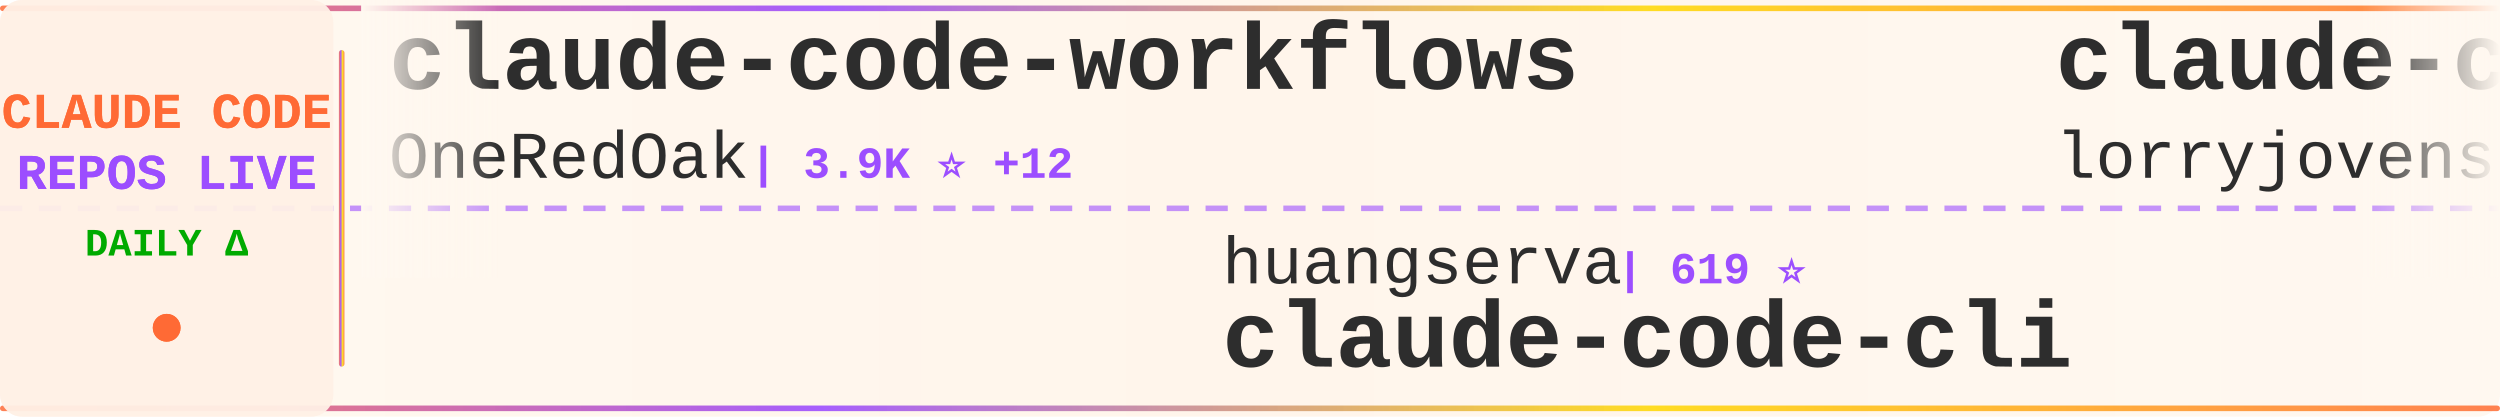
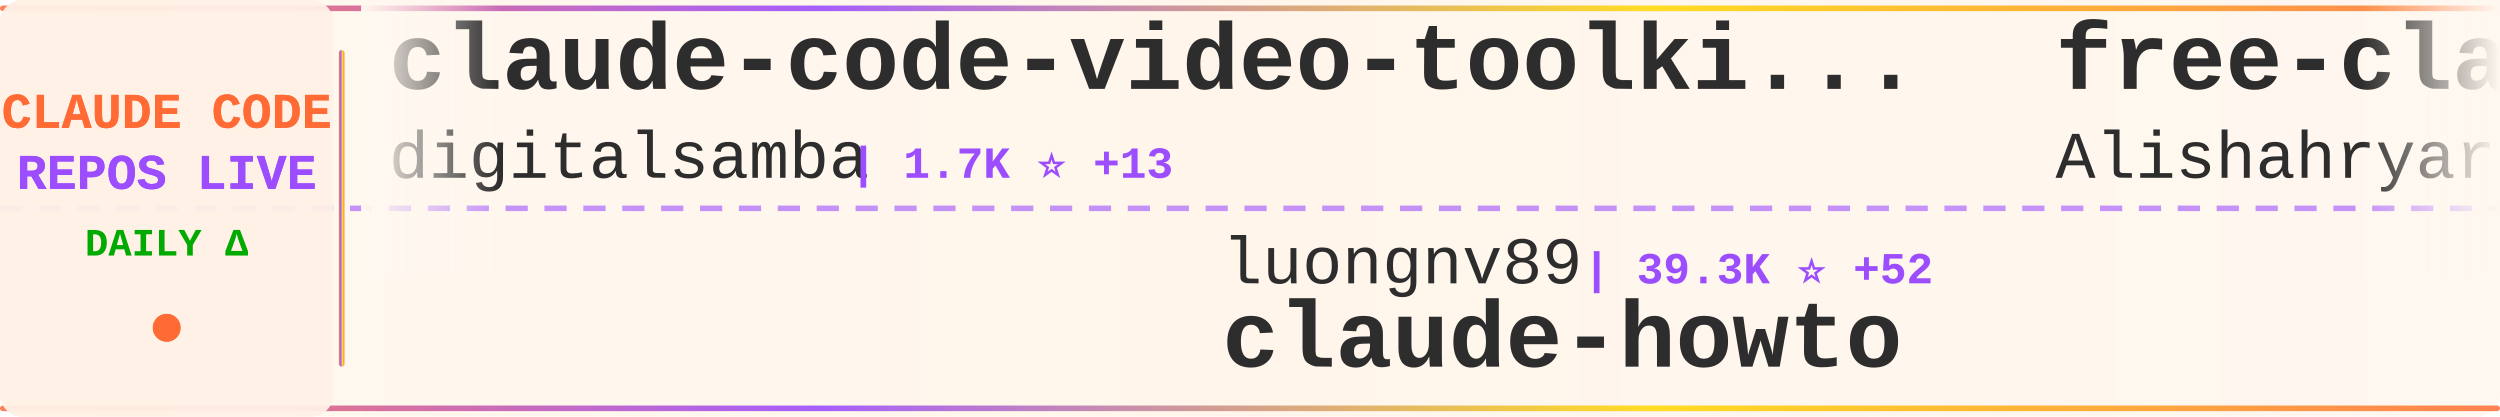
<svg xmlns="http://www.w3.org/2000/svg" width="900" height="150">
  <defs>
    <linearGradient id="tickerBg" x1="0%" y1="0%" x2="100%" y2="0%">
      <stop offset="0%" style="stop-color:#fff8f0;stop-opacity:0.98" />
      <stop offset="50%" style="stop-color:#fff5eb;stop-opacity:1" />
      <stop offset="100%" style="stop-color:#fff8f0;stop-opacity:0.98" />
    </linearGradient>
    <linearGradient id="borderGrad" x1="0%" y1="0%" x2="100%" y2="0%">
      <stop offset="0%" style="stop-color:#FF6B35;stop-opacity:0.85">
        <animate attributeName="stop-opacity" values="0.85;1;0.85" dur="2s" repeatCount="indefinite" />
      </stop>
      <stop offset="33%" style="stop-color:#9C4EFF;stop-opacity:0.9">
        <animate attributeName="stop-opacity" values="0.9;1;0.9" dur="2.2s" repeatCount="indefinite" />
      </stop>
      <stop offset="66%" style="stop-color:#FFD700;stop-opacity:0.85">
        <animate attributeName="stop-opacity" values="0.85;1;0.85" dur="1.8s" repeatCount="indefinite" />
      </stop>
      <stop offset="100%" style="stop-color:#FF6B35;stop-opacity:0.85">
        <animate attributeName="stop-opacity" values="0.85;1;0.85" dur="2s" repeatCount="indefinite" />
      </stop>
    </linearGradient>
    <filter id="textGlow">
      <feGaussianBlur stdDeviation="0.15" result="coloredBlur" />
      <feMerge>
        <feMergeNode in="coloredBlur" />
        <feMergeNode in="SourceGraphic" />
      </feMerge>
    </filter>
    <filter id="metricGlow">
      <feGaussianBlur stdDeviation="0.2" result="coloredBlur" />
      <feMerge>
        <feMergeNode in="coloredBlur" />
        <feMergeNode in="SourceGraphic" />
      </feMerge>
    </filter>
    <linearGradient id="leftFade" x1="0%" y1="0%" x2="100%" y2="0%">
      <stop offset="0%" style="stop-color:#fff8f0;stop-opacity:1" />
      <stop offset="100%" style="stop-color:#fff8f0;stop-opacity:0" />
    </linearGradient>
    <linearGradient id="rightFade" x1="0%" y1="0%" x2="100%" y2="0%">
      <stop offset="0%" style="stop-color:#fff8f0;stop-opacity:0" />
      <stop offset="100%" style="stop-color:#fff8f0;stop-opacity:1" />
    </linearGradient>
  </defs>
  <rect width="900" height="150" fill="url(#tickerBg)" rx="8" />
  <rect x="0" y="2" width="900" height="2" fill="url(#borderGrad)" rx="1" />
  <rect x="0" y="146" width="900" height="2" fill="url(#borderGrad)" rx="1" />
  <line x1="0" y1="75" x2="900" y2="75" stroke="#9C4EFF" stroke-width="2" stroke-dasharray="8 6" opacity="0.6" />
  <rect x="0" y="0" width="120" height="150" fill="#fff0e6" opacity="0.95" rx="8" />
  <text x="60" y="46" font-family="'Courier New', monospace" font-size="18" font-weight="bold" fill="#FF6B35" text-anchor="middle" filter="url(#textGlow)">
    CLAUDE CODE
  </text>
  <text x="60" y="68" font-family="'Courier New', monospace" font-size="18" font-weight="bold" fill="#9C4EFF" text-anchor="middle" filter="url(#textGlow)">
    REPOS LIVE
  </text>
  <text x="60" y="92" font-family="'Courier New', monospace" font-size="14" font-weight="bold" fill="#00aa00" text-anchor="middle">
    DAILY Δ
  </text>
  <circle cx="60" cy="118" r="5" fill="#FF6B35" filter="url(#metricGlow)">
    <animate attributeName="r" values="4;6;4" dur="1.5s" repeatCount="indefinite" />
    <animate attributeName="opacity" values="0.6;1;0.6" dur="1.5s" repeatCount="indefinite" />
  </circle>
  <rect x="122" y="18" width="2" height="114" fill="url(#borderGrad)" rx="1" />
  <clipPath id="tickerClip">
    <rect x="130" y="0" width="770" height="150" />
  </clipPath>
  <g clip-path="url(#tickerClip)">
    <g id="tickerItems">
      <animateTransform attributeName="transform" attributeType="XML" type="translate" from="0 0" to="-3000 0" dur="54s" repeatCount="indefinite" />
      <g transform="translate(0, 0)">
-         <text x="140" y="32" font-family="'Courier New', monospace" font-size="34" font-weight="bold" fill="#2d2d2d">claude-code-workflows</text>
-         <text x="140" y="64" font-family="'Courier New', monospace" font-size="24" font-weight="normal" fill="#2d2d2d" opacity="1.0">OneRedOak</text>
-         <text x="270" y="64" font-family="'Courier New', monospace" font-size="16" font-weight="bold" fill="#9C4EFF"> | 3.9K ⭐ +12</text>
+         <text x="140" y="32" font-family="'Courier New', monospace" font-size="34" font-weight="bold" fill="#2d2d2d">claude-code-video-toolki...</text>
+         <text x="140" y="64" font-family="'Courier New', monospace" font-size="24" font-weight="normal" fill="#2d2d2d" opacity="1.0">digitalsamba</text>
+         <text x="306" y="64" font-family="'Courier New', monospace" font-size="16" font-weight="bold" fill="#9C4EFF"> | 1.7K ⭐ +13</text>
      </g>
      <g transform="translate(300, 0)">
-         <text x="140" y="102" font-family="'Courier New', monospace" font-size="24" font-weight="normal" fill="#2d2d2d" opacity="1.0">huangserva</text>
-         <text x="282" y="102" font-family="'Courier New', monospace" font-size="16" font-weight="bold" fill="#9C4EFF"> | 619 ⭐</text>
-         <text x="140" y="132" font-family="'Courier New', monospace" font-size="34" font-weight="bold" fill="#2d2d2d">claude-code-cli</text>
+         <text x="140" y="102" font-family="'Courier New', monospace" font-size="24" font-weight="normal" fill="#2d2d2d" opacity="1.0">luongnv89</text>
+         <text x="270" y="102" font-family="'Courier New', monospace" font-size="16" font-weight="bold" fill="#9C4EFF"> | 39.3K ⭐ +52</text>
+         <text x="140" y="132" font-family="'Courier New', monospace" font-size="34" font-weight="bold" fill="#2d2d2d">claude-howto</text>
      </g>
      <g transform="translate(600, 0)">
-         <text x="140" y="32" font-family="'Courier New', monospace" font-size="34" font-weight="bold" fill="#2d2d2d">claude-code-rust</text>
-         <text x="140" y="64" font-family="'Courier New', monospace" font-size="24" font-weight="normal" fill="#2d2d2d" opacity="1.0">lorryjovens-hub</text>
-         <text x="342" y="64" font-family="'Courier New', monospace" font-size="16" font-weight="bold" fill="#9C4EFF"> | 1.7K ⭐</text>
+         <text x="140" y="32" font-family="'Courier New', monospace" font-size="34" font-weight="bold" fill="#2d2d2d">free-claude-code</text>
+         <text x="140" y="64" font-family="'Courier New', monospace" font-size="24" font-weight="normal" fill="#2d2d2d" opacity="1.0">Alishahryar1</text>
+         <text x="306" y="64" font-family="'Courier New', monospace" font-size="16" font-weight="bold" fill="#9C4EFF"> | 38.9K ⭐ +197</text>
      </g>
      <g transform="translate(900, 0)">
+         <text x="140" y="102" font-family="'Courier New', monospace" font-size="24" font-weight="normal" fill="#2d2d2d" opacity="1.0">carlvellotti</text>
+         <text x="306" y="102" font-family="'Courier New', monospace" font-size="16" font-weight="bold" fill="#9C4EFF"> | 2.1K ⭐ +3</text>
+         <text x="140" y="132" font-family="'Courier New', monospace" font-size="34" font-weight="bold" fill="#2d2d2d">claude-code-pm-course</text>
+       </g>
+       <g transform="translate(1200, 0)">
+         <text x="140" y="32" font-family="'Courier New', monospace" font-size="34" font-weight="bold" fill="#2d2d2d">claude-code-from-scratch</text>
+         <text x="140" y="64" font-family="'Courier New', monospace" font-size="24" font-weight="normal" fill="#2d2d2d" opacity="1.0">Windy3f3f3f3f</text>
+         <text x="318" y="64" font-family="'Courier New', monospace" font-size="16" font-weight="bold" fill="#9C4EFF"> | 2.2K ⭐ +43</text>
+       </g>
+       <g transform="translate(1500, 0)">
+         <text x="140" y="102" font-family="'Courier New', monospace" font-size="24" font-weight="normal" fill="#2d2d2d" opacity="1.0">Pimzino</text>
+         <text x="246" y="102" font-family="'Courier New', monospace" font-size="16" font-weight="bold" fill="#9C4EFF"> | 3.8K ⭐ +1</text>
+         <text x="140" y="132" font-family="'Courier New', monospace" font-size="34" font-weight="bold" fill="#2d2d2d">claude-code-spec-workflo...</text>
+       </g>
+       <g transform="translate(1800, 0)">
+         <text x="140" y="32" font-family="'Courier New', monospace" font-size="34" font-weight="bold" fill="#2d2d2d">claude-code-settings</text>
+         <text x="140" y="64" font-family="'Courier New', monospace" font-size="24" font-weight="normal" fill="#2d2d2d" opacity="1.0">feiskyer</text>
+         <text x="258" y="64" font-family="'Courier New', monospace" font-size="16" font-weight="bold" fill="#9C4EFF"> | 1.6K ⭐ +2</text>
+       </g>
+       <g transform="translate(2100, 0)">
        <text x="140" y="102" font-family="'Courier New', monospace" font-size="24" font-weight="normal" fill="#2d2d2d" opacity="1.0">Maciek-roboblog</text>
-         <text x="342" y="102" font-family="'Courier New', monospace" font-size="16" font-weight="bold" fill="#9C4EFF"> | 8.4K ⭐ +10</text>
+         <text x="342" y="102" font-family="'Courier New', monospace" font-size="16" font-weight="bold" fill="#9C4EFF"> | 8.4K ⭐ +11</text>
        <text x="140" y="132" font-family="'Courier New', monospace" font-size="34" font-weight="bold" fill="#2d2d2d">Claude-Code-Usage-Monito...</text>
      </g>
-       <g transform="translate(1200, 0)">
-         <text x="140" y="32" font-family="'Courier New', monospace" font-size="34" font-weight="bold" fill="#2d2d2d">awesome-claude-code-suba...</text>
-         <text x="140" y="64" font-family="'Courier New', monospace" font-size="24" font-weight="normal" fill="#2d2d2d" opacity="1.0">VoltAgent</text>
-         <text x="270" y="64" font-family="'Courier New', monospace" font-size="16" font-weight="bold" fill="#9C4EFF"> | 23.0K ⭐ +57</text>
-       </g>
-       <g transform="translate(1500, 0)">
-         <text x="140" y="102" font-family="'Courier New', monospace" font-size="24" font-weight="normal" fill="#2d2d2d" opacity="1.0">guanshan</text>
-         <text x="258" y="102" font-family="'Courier New', monospace" font-size="16" font-weight="bold" fill="#9C4EFF"> | 61 ⭐</text>
-         <text x="140" y="132" font-family="'Courier New', monospace" font-size="34" font-weight="bold" fill="#2d2d2d">ClaudeCode</text>
-       </g>
-       <g transform="translate(1800, 0)">
-         <text x="140" y="32" font-family="'Courier New', monospace" font-size="34" font-weight="bold" fill="#2d2d2d">ECC</text>
-         <text x="140" y="64" font-family="'Courier New', monospace" font-size="24" font-weight="normal" fill="#2d2d2d" opacity="1.0">affaan-m</text>
-         <text x="258" y="64" font-family="'Courier New', monospace" font-size="16" font-weight="bold" fill="#9C4EFF"> | 226.6K ⭐ +366</text>
-       </g>
-       <g transform="translate(2100, 0)">
-         <text x="140" y="102" font-family="'Courier New', monospace" font-size="24" font-weight="normal" fill="#2d2d2d" opacity="1.0">frankbria</text>
-         <text x="270" y="102" font-family="'Courier New', monospace" font-size="16" font-weight="bold" fill="#9C4EFF"> | 9.5K ⭐ +2</text>
-         <text x="140" y="132" font-family="'Courier New', monospace" font-size="34" font-weight="bold" fill="#2d2d2d">ralph-claude-code</text>
-       </g>
      <g transform="translate(2400, 0)">
-         <text x="140" y="32" font-family="'Courier New', monospace" font-size="34" font-weight="bold" fill="#2d2d2d">claude-code-rev</text>
-         <text x="140" y="64" font-family="'Courier New', monospace" font-size="24" font-weight="normal" fill="#2d2d2d" opacity="1.0">oboard</text>
-         <text x="234" y="64" font-family="'Courier New', monospace" font-size="16" font-weight="bold" fill="#9C4EFF"> | 3.2K ⭐</text>
+         <text x="140" y="32" font-family="'Courier New', monospace" font-size="34" font-weight="bold" fill="#2d2d2d">collection-claude-code-s...</text>
+         <text x="140" y="64" font-family="'Courier New', monospace" font-size="24" font-weight="normal" fill="#2d2d2d" opacity="1.0">chauncygu</text>
+         <text x="270" y="64" font-family="'Courier New', monospace" font-size="16" font-weight="bold" fill="#9C4EFF"> | 2.7K ⭐ +5</text>
      </g>
      <g transform="translate(2700, 0)">
-         <text x="140" y="102" font-family="'Courier New', monospace" font-size="24" font-weight="normal" fill="#2d2d2d" opacity="1.0">lintsinghua</text>
-         <text x="294" y="102" font-family="'Courier New', monospace" font-size="16" font-weight="bold" fill="#9C4EFF"> | 3.9K ⭐ +10</text>
-         <text x="140" y="132" font-family="'Courier New', monospace" font-size="34" font-weight="bold" fill="#2d2d2d">claude-code-book</text>
+         <text x="140" y="102" font-family="'Courier New', monospace" font-size="24" font-weight="normal" fill="#2d2d2d" opacity="1.0">ChrisWiles</text>
+         <text x="282" y="102" font-family="'Courier New', monospace" font-size="16" font-weight="bold" fill="#9C4EFF"> | 6.0K ⭐ +1</text>
+         <text x="140" y="132" font-family="'Courier New', monospace" font-size="34" font-weight="bold" fill="#2d2d2d">claude-code-showcase</text>
      </g>
      <g transform="translate(3000, 0)">
-         <text x="140" y="32" font-family="'Courier New', monospace" font-size="34" font-weight="bold" fill="#2d2d2d">claude-code-workflows</text>
-         <text x="140" y="64" font-family="'Courier New', monospace" font-size="24" font-weight="normal" fill="#2d2d2d" opacity="1.0">OneRedOak</text>
-         <text x="270" y="64" font-family="'Courier New', monospace" font-size="16" font-weight="bold" fill="#9C4EFF"> | 3.9K ⭐ +12</text>
+         <text x="140" y="32" font-family="'Courier New', monospace" font-size="34" font-weight="bold" fill="#2d2d2d">claude-code-video-toolki...</text>
+         <text x="140" y="64" font-family="'Courier New', monospace" font-size="24" font-weight="normal" fill="#2d2d2d" opacity="1.0">digitalsamba</text>
+         <text x="306" y="64" font-family="'Courier New', monospace" font-size="16" font-weight="bold" fill="#9C4EFF"> | 1.7K ⭐ +13</text>
      </g>
      <g transform="translate(3300, 0)">
-         <text x="140" y="102" font-family="'Courier New', monospace" font-size="24" font-weight="normal" fill="#2d2d2d" opacity="1.0">huangserva</text>
-         <text x="282" y="102" font-family="'Courier New', monospace" font-size="16" font-weight="bold" fill="#9C4EFF"> | 619 ⭐</text>
-         <text x="140" y="132" font-family="'Courier New', monospace" font-size="34" font-weight="bold" fill="#2d2d2d">claude-code-cli</text>
+         <text x="140" y="102" font-family="'Courier New', monospace" font-size="24" font-weight="normal" fill="#2d2d2d" opacity="1.0">luongnv89</text>
+         <text x="270" y="102" font-family="'Courier New', monospace" font-size="16" font-weight="bold" fill="#9C4EFF"> | 39.3K ⭐ +52</text>
+         <text x="140" y="132" font-family="'Courier New', monospace" font-size="34" font-weight="bold" fill="#2d2d2d">claude-howto</text>
      </g>
      <g transform="translate(3600, 0)">
-         <text x="140" y="32" font-family="'Courier New', monospace" font-size="34" font-weight="bold" fill="#2d2d2d">claude-code-rust</text>
-         <text x="140" y="64" font-family="'Courier New', monospace" font-size="24" font-weight="normal" fill="#2d2d2d" opacity="1.0">lorryjovens-hub</text>
-         <text x="342" y="64" font-family="'Courier New', monospace" font-size="16" font-weight="bold" fill="#9C4EFF"> | 1.7K ⭐</text>
+         <text x="140" y="32" font-family="'Courier New', monospace" font-size="34" font-weight="bold" fill="#2d2d2d">free-claude-code</text>
+         <text x="140" y="64" font-family="'Courier New', monospace" font-size="24" font-weight="normal" fill="#2d2d2d" opacity="1.0">Alishahryar1</text>
+         <text x="306" y="64" font-family="'Courier New', monospace" font-size="16" font-weight="bold" fill="#9C4EFF"> | 38.9K ⭐ +197</text>
      </g>
      <g transform="translate(3900, 0)">
-         <text x="140" y="102" font-family="'Courier New', monospace" font-size="24" font-weight="normal" fill="#2d2d2d" opacity="1.0">Maciek-roboblog</text>
-         <text x="342" y="102" font-family="'Courier New', monospace" font-size="16" font-weight="bold" fill="#9C4EFF"> | 8.4K ⭐ +10</text>
-         <text x="140" y="132" font-family="'Courier New', monospace" font-size="34" font-weight="bold" fill="#2d2d2d">Claude-Code-Usage-Monito...</text>
+         <text x="140" y="102" font-family="'Courier New', monospace" font-size="24" font-weight="normal" fill="#2d2d2d" opacity="1.0">carlvellotti</text>
+         <text x="306" y="102" font-family="'Courier New', monospace" font-size="16" font-weight="bold" fill="#9C4EFF"> | 2.1K ⭐ +3</text>
+         <text x="140" y="132" font-family="'Courier New', monospace" font-size="34" font-weight="bold" fill="#2d2d2d">claude-code-pm-course</text>
      </g>
    </g>
  </g>
  <rect x="130" y="0" width="50" height="100" fill="url(#leftFade)" />
  <rect x="850" y="0" width="50" height="100" fill="url(#rightFade)" />
</svg>
